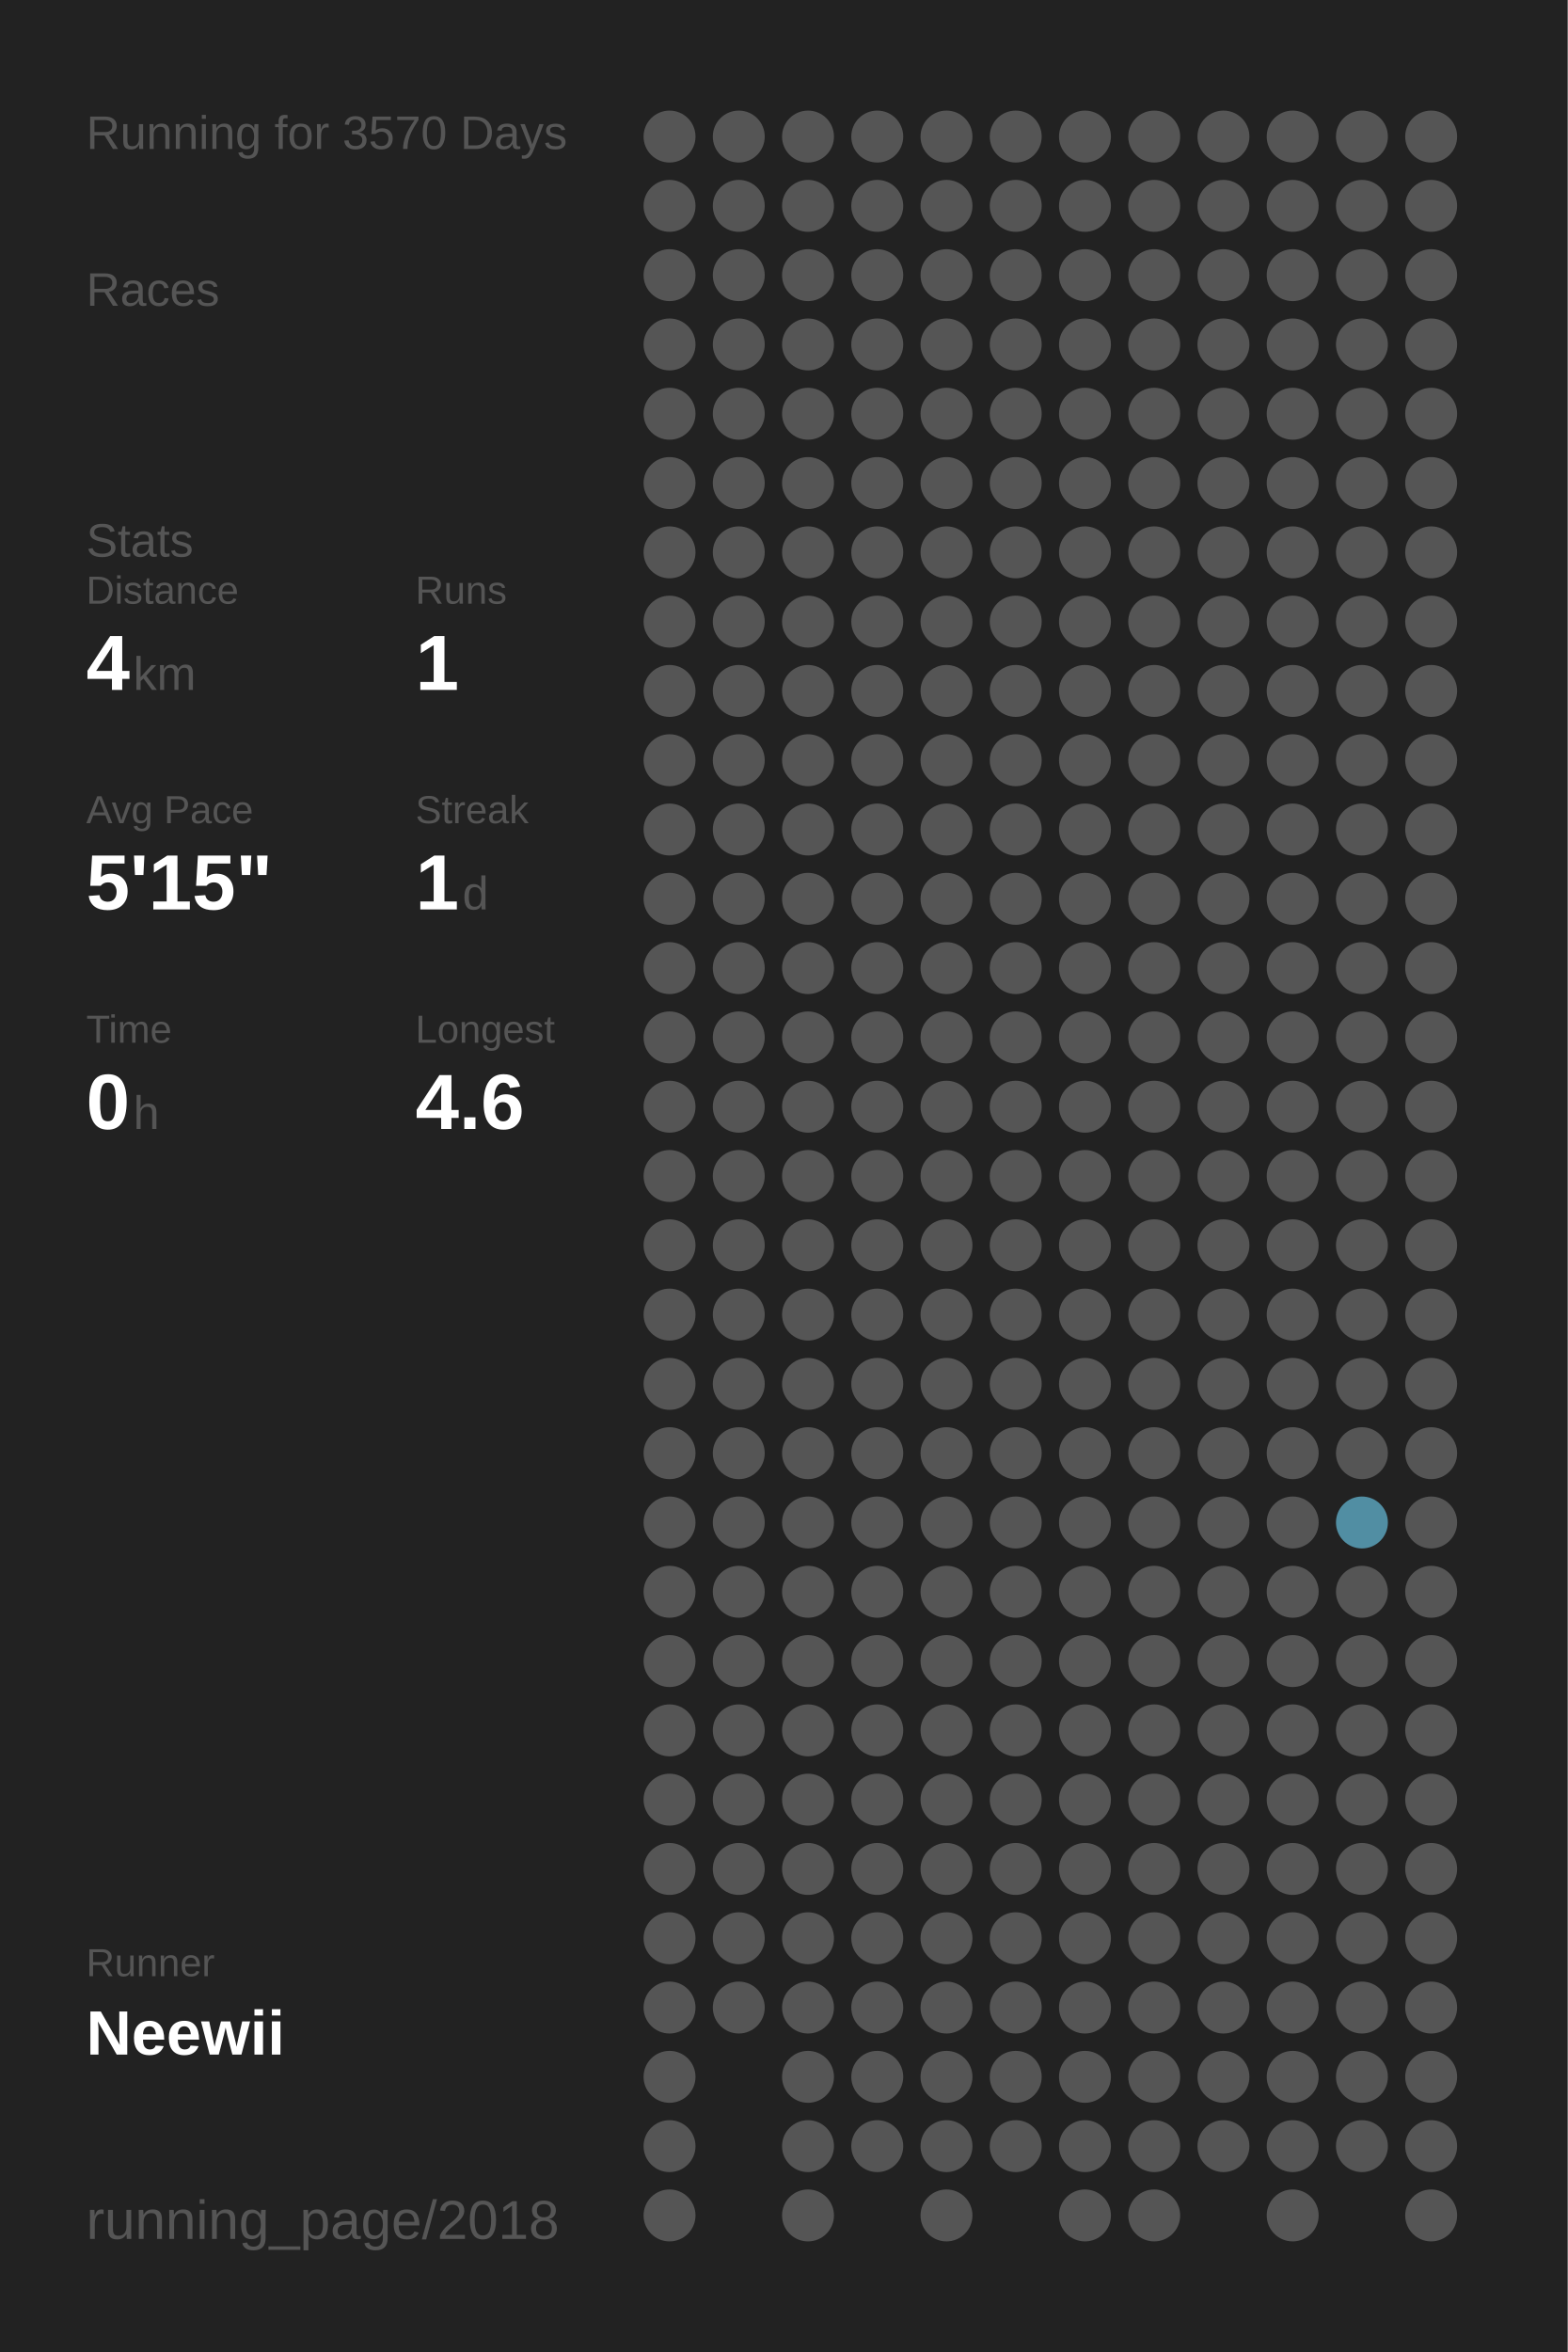
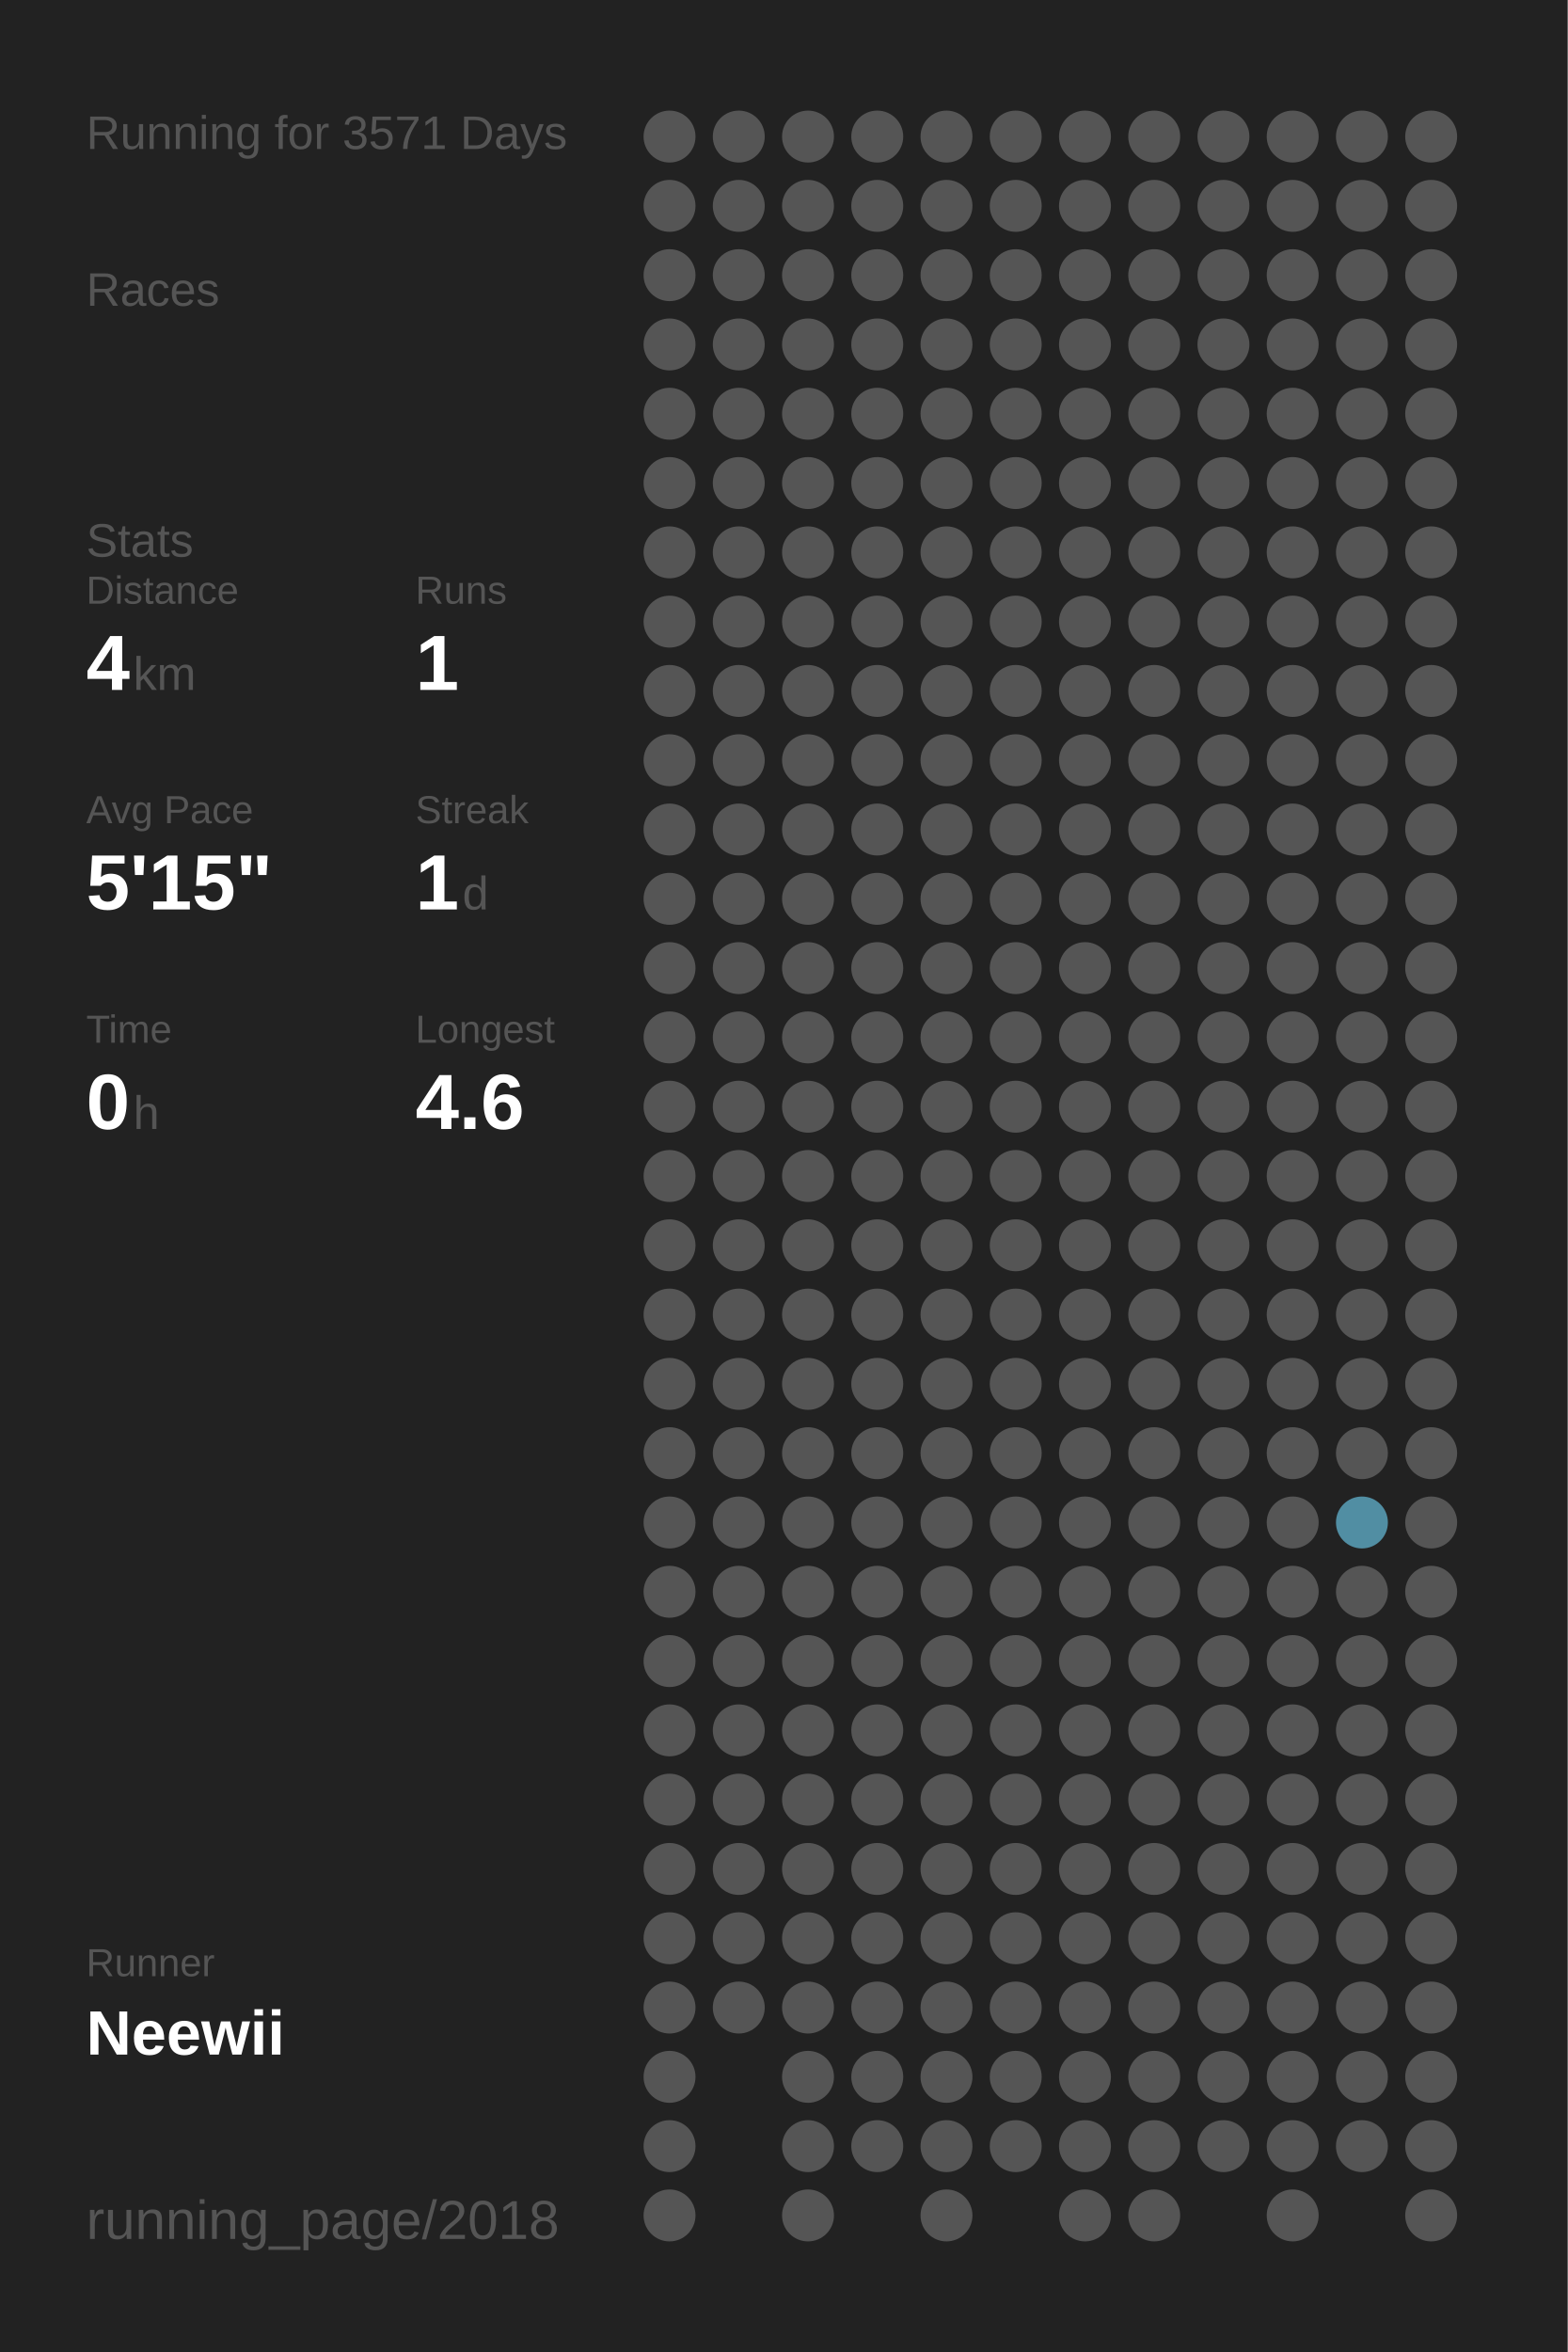
<svg xmlns="http://www.w3.org/2000/svg" baseProfile="full" height="300mm" version="1.1" viewBox="0,0,200,300" width="200mm">
  <defs />
  <rect fill="#222222" height="300" width="200" x="0" y="0" />
-   <text fill="#555555" style="font-size:6px; font-family:Arial;" x="11" y="19">Running for 3570 Days</text>
+   <text fill="#555555" style="font-size:6px; font-family:Arial;" x="11" y="19">Running for 3571 Days</text>
  <text fill="#555555" style="font-size:6px; font-family:Arial;" x="11" y="39">Races</text>
  <text fill="#555555" style="font-size:6px; font-family:Arial;" x="11" y="71">Stats</text>
  <text fill="#555555" style="font-size:5px; font-family:Arial;" x="11" y="77">Distance</text>
  <text fill="#FFFFFF" style="font-size:10px; font-family:Arial; font-weight:bold;" x="11" y="88">4</text>
  <text fill="#555555" style="font-size:6px; font-family:Arial;" x="17" y="88">km</text>
  <text fill="#555555" style="font-size:5px; font-family:Arial;" x="53" y="77">Runs</text>
  <text fill="#FFFFFF" style="font-size:10px; font-family:Arial; font-weight:bold;" x="53" y="88">1</text>
  <text fill="#555555" style="font-size:5px; font-family:Arial;" x="11" y="105">Avg Pace</text>
  <text fill="#FFFFFF" style="font-size:10px; font-family:Arial; font-weight:bold;" x="11" y="116">5'15"</text>
  <text fill="#555555" style="font-size:5px; font-family:Arial;" x="53" y="105">Streak</text>
  <text fill="#FFFFFF" style="font-size:10px; font-family:Arial; font-weight:bold;" x="53" y="116">1</text>
  <text fill="#555555" style="font-size:6px; font-family:Arial;" x="59" y="116">d</text>
  <text fill="#555555" style="font-size:5px; font-family:Arial;" x="11" y="133">Time</text>
  <text fill="#FFFFFF" style="font-size:10px; font-family:Arial; font-weight:bold;" x="11" y="144">0</text>
  <text fill="#555555" style="font-size:6px; font-family:Arial;" x="17" y="144">h</text>
  <text fill="#555555" style="font-size:5px; font-family:Arial;" x="53" y="133">Longest</text>
  <text fill="#FFFFFF" style="font-size:10px; font-family:Arial; font-weight:bold;" x="53" y="144">4.6</text>
  <text fill="#555555" style="font-size:5px; font-family:Arial;" x="11" y="252.065">Runner</text>
  <text fill="#FFFFFF" style="font-size:8px; font-family:Arial; font-weight:bold;" x="11" y="262.065">Neewii</text>
  <text fill="#555555" style="font-size:7px; font-family:Arial;" x="11" y="285.581">running_page/2018</text>
  <circle cx="85.417" cy="17.419" fill="#555555" r="3.312" />
  <circle cx="85.417" cy="26.258" fill="#555555" r="3.312" />
  <circle cx="85.417" cy="35.097" fill="#555555" r="3.312" />
  <circle cx="85.417" cy="43.935" fill="#555555" r="3.312" />
  <circle cx="85.417" cy="52.774" fill="#555555" r="3.312" />
  <circle cx="85.417" cy="61.613" fill="#555555" r="3.312" />
  <circle cx="85.417" cy="70.452" fill="#555555" r="3.312" />
  <circle cx="85.417" cy="79.29" fill="#555555" r="3.312" />
  <circle cx="85.417" cy="88.129" fill="#555555" r="3.312" />
  <circle cx="85.417" cy="96.968" fill="#555555" r="3.312" />
  <circle cx="85.417" cy="105.806" fill="#555555" r="3.312" />
  <circle cx="85.417" cy="114.645" fill="#555555" r="3.312" />
  <circle cx="85.417" cy="123.484" fill="#555555" r="3.312" />
  <circle cx="85.417" cy="132.323" fill="#555555" r="3.312" />
  <circle cx="85.417" cy="141.161" fill="#555555" r="3.312" />
  <circle cx="85.417" cy="150" fill="#555555" r="3.312" />
  <circle cx="85.417" cy="158.839" fill="#555555" r="3.312" />
  <circle cx="85.417" cy="167.677" fill="#555555" r="3.312" />
  <circle cx="85.417" cy="176.516" fill="#555555" r="3.312" />
  <circle cx="85.417" cy="185.355" fill="#555555" r="3.312" />
  <circle cx="85.417" cy="194.194" fill="#555555" r="3.312" />
  <circle cx="85.417" cy="203.032" fill="#555555" r="3.312" />
  <circle cx="85.417" cy="211.871" fill="#555555" r="3.312" />
  <circle cx="85.417" cy="220.71" fill="#555555" r="3.312" />
  <circle cx="85.417" cy="229.548" fill="#555555" r="3.312" />
  <circle cx="85.417" cy="238.387" fill="#555555" r="3.312" />
  <circle cx="85.417" cy="247.226" fill="#555555" r="3.312" />
  <circle cx="85.417" cy="256.065" fill="#555555" r="3.312" />
  <circle cx="85.417" cy="264.903" fill="#555555" r="3.312" />
  <circle cx="85.417" cy="273.742" fill="#555555" r="3.312" />
  <circle cx="85.417" cy="282.581" fill="#555555" r="3.312" />
  <circle cx="94.25" cy="17.419" fill="#555555" r="3.312" />
  <circle cx="94.25" cy="26.258" fill="#555555" r="3.312" />
  <circle cx="94.25" cy="35.097" fill="#555555" r="3.312" />
  <circle cx="94.25" cy="43.935" fill="#555555" r="3.312" />
  <circle cx="94.25" cy="52.774" fill="#555555" r="3.312" />
  <circle cx="94.25" cy="61.613" fill="#555555" r="3.312" />
  <circle cx="94.25" cy="70.452" fill="#555555" r="3.312" />
  <circle cx="94.25" cy="79.29" fill="#555555" r="3.312" />
  <circle cx="94.25" cy="88.129" fill="#555555" r="3.312" />
  <circle cx="94.25" cy="96.968" fill="#555555" r="3.312" />
  <circle cx="94.25" cy="105.806" fill="#555555" r="3.312" />
  <circle cx="94.25" cy="114.645" fill="#555555" r="3.312" />
  <circle cx="94.25" cy="123.484" fill="#555555" r="3.312" />
  <circle cx="94.25" cy="132.323" fill="#555555" r="3.312" />
  <circle cx="94.25" cy="141.161" fill="#555555" r="3.312" />
  <circle cx="94.25" cy="150" fill="#555555" r="3.312" />
  <circle cx="94.25" cy="158.839" fill="#555555" r="3.312" />
  <circle cx="94.25" cy="167.677" fill="#555555" r="3.312" />
  <circle cx="94.25" cy="176.516" fill="#555555" r="3.312" />
  <circle cx="94.25" cy="185.355" fill="#555555" r="3.312" />
  <circle cx="94.25" cy="194.194" fill="#555555" r="3.312" />
  <circle cx="94.25" cy="203.032" fill="#555555" r="3.312" />
  <circle cx="94.25" cy="211.871" fill="#555555" r="3.312" />
  <circle cx="94.25" cy="220.71" fill="#555555" r="3.312" />
  <circle cx="94.25" cy="229.548" fill="#555555" r="3.312" />
  <circle cx="94.25" cy="238.387" fill="#555555" r="3.312" />
  <circle cx="94.25" cy="247.226" fill="#555555" r="3.312" />
  <circle cx="94.25" cy="256.065" fill="#555555" r="3.312" />
  <circle cx="103.083" cy="17.419" fill="#555555" r="3.312" />
  <circle cx="103.083" cy="26.258" fill="#555555" r="3.312" />
  <circle cx="103.083" cy="35.097" fill="#555555" r="3.312" />
  <circle cx="103.083" cy="43.935" fill="#555555" r="3.312" />
  <circle cx="103.083" cy="52.774" fill="#555555" r="3.312" />
  <circle cx="103.083" cy="61.613" fill="#555555" r="3.312" />
  <circle cx="103.083" cy="70.452" fill="#555555" r="3.312" />
  <circle cx="103.083" cy="79.29" fill="#555555" r="3.312" />
  <circle cx="103.083" cy="88.129" fill="#555555" r="3.312" />
  <circle cx="103.083" cy="96.968" fill="#555555" r="3.312" />
  <circle cx="103.083" cy="105.806" fill="#555555" r="3.312" />
  <circle cx="103.083" cy="114.645" fill="#555555" r="3.312" />
  <circle cx="103.083" cy="123.484" fill="#555555" r="3.312" />
  <circle cx="103.083" cy="132.323" fill="#555555" r="3.312" />
  <circle cx="103.083" cy="141.161" fill="#555555" r="3.312" />
  <circle cx="103.083" cy="150" fill="#555555" r="3.312" />
  <circle cx="103.083" cy="158.839" fill="#555555" r="3.312" />
  <circle cx="103.083" cy="167.677" fill="#555555" r="3.312" />
  <circle cx="103.083" cy="176.516" fill="#555555" r="3.312" />
  <circle cx="103.083" cy="185.355" fill="#555555" r="3.312" />
  <circle cx="103.083" cy="194.194" fill="#555555" r="3.312" />
  <circle cx="103.083" cy="203.032" fill="#555555" r="3.312" />
  <circle cx="103.083" cy="211.871" fill="#555555" r="3.312" />
  <circle cx="103.083" cy="220.71" fill="#555555" r="3.312" />
  <circle cx="103.083" cy="229.548" fill="#555555" r="3.312" />
  <circle cx="103.083" cy="238.387" fill="#555555" r="3.312" />
  <circle cx="103.083" cy="247.226" fill="#555555" r="3.312" />
  <circle cx="103.083" cy="256.065" fill="#555555" r="3.312" />
  <circle cx="103.083" cy="264.903" fill="#555555" r="3.312" />
  <circle cx="103.083" cy="273.742" fill="#555555" r="3.312" />
  <circle cx="103.083" cy="282.581" fill="#555555" r="3.312" />
  <circle cx="111.917" cy="17.419" fill="#555555" r="3.312" />
  <circle cx="111.917" cy="26.258" fill="#555555" r="3.312" />
  <circle cx="111.917" cy="35.097" fill="#555555" r="3.312" />
  <circle cx="111.917" cy="43.935" fill="#555555" r="3.312" />
  <circle cx="111.917" cy="52.774" fill="#555555" r="3.312" />
  <circle cx="111.917" cy="61.613" fill="#555555" r="3.312" />
  <circle cx="111.917" cy="70.452" fill="#555555" r="3.312" />
  <circle cx="111.917" cy="79.29" fill="#555555" r="3.312" />
  <circle cx="111.917" cy="88.129" fill="#555555" r="3.312" />
  <circle cx="111.917" cy="96.968" fill="#555555" r="3.312" />
  <circle cx="111.917" cy="105.806" fill="#555555" r="3.312" />
  <circle cx="111.917" cy="114.645" fill="#555555" r="3.312" />
  <circle cx="111.917" cy="123.484" fill="#555555" r="3.312" />
  <circle cx="111.917" cy="132.323" fill="#555555" r="3.312" />
  <circle cx="111.917" cy="141.161" fill="#555555" r="3.312" />
  <circle cx="111.917" cy="150" fill="#555555" r="3.312" />
  <circle cx="111.917" cy="158.839" fill="#555555" r="3.312" />
  <circle cx="111.917" cy="167.677" fill="#555555" r="3.312" />
  <circle cx="111.917" cy="176.516" fill="#555555" r="3.312" />
  <circle cx="111.917" cy="185.355" fill="#555555" r="3.312" />
  <circle cx="111.917" cy="194.194" fill="#555555" r="3.312" />
  <circle cx="111.917" cy="203.032" fill="#555555" r="3.312" />
  <circle cx="111.917" cy="211.871" fill="#555555" r="3.312" />
  <circle cx="111.917" cy="220.71" fill="#555555" r="3.312" />
  <circle cx="111.917" cy="229.548" fill="#555555" r="3.312" />
  <circle cx="111.917" cy="238.387" fill="#555555" r="3.312" />
  <circle cx="111.917" cy="247.226" fill="#555555" r="3.312" />
  <circle cx="111.917" cy="256.065" fill="#555555" r="3.312" />
  <circle cx="111.917" cy="264.903" fill="#555555" r="3.312" />
  <circle cx="111.917" cy="273.742" fill="#555555" r="3.312" />
  <circle cx="120.75" cy="17.419" fill="#555555" r="3.312" />
  <circle cx="120.75" cy="26.258" fill="#555555" r="3.312" />
  <circle cx="120.75" cy="35.097" fill="#555555" r="3.312" />
  <circle cx="120.75" cy="43.935" fill="#555555" r="3.312" />
  <circle cx="120.75" cy="52.774" fill="#555555" r="3.312" />
  <circle cx="120.75" cy="61.613" fill="#555555" r="3.312" />
  <circle cx="120.75" cy="70.452" fill="#555555" r="3.312" />
  <circle cx="120.75" cy="79.29" fill="#555555" r="3.312" />
  <circle cx="120.75" cy="88.129" fill="#555555" r="3.312" />
  <circle cx="120.75" cy="96.968" fill="#555555" r="3.312" />
  <circle cx="120.75" cy="105.806" fill="#555555" r="3.312" />
  <circle cx="120.75" cy="114.645" fill="#555555" r="3.312" />
  <circle cx="120.75" cy="123.484" fill="#555555" r="3.312" />
  <circle cx="120.75" cy="132.323" fill="#555555" r="3.312" />
  <circle cx="120.75" cy="141.161" fill="#555555" r="3.312" />
  <circle cx="120.75" cy="150" fill="#555555" r="3.312" />
  <circle cx="120.75" cy="158.839" fill="#555555" r="3.312" />
  <circle cx="120.75" cy="167.677" fill="#555555" r="3.312" />
  <circle cx="120.75" cy="176.516" fill="#555555" r="3.312" />
  <circle cx="120.75" cy="185.355" fill="#555555" r="3.312" />
  <circle cx="120.75" cy="194.194" fill="#555555" r="3.312" />
  <circle cx="120.75" cy="203.032" fill="#555555" r="3.312" />
  <circle cx="120.75" cy="211.871" fill="#555555" r="3.312" />
  <circle cx="120.75" cy="220.71" fill="#555555" r="3.312" />
  <circle cx="120.75" cy="229.548" fill="#555555" r="3.312" />
  <circle cx="120.75" cy="238.387" fill="#555555" r="3.312" />
  <circle cx="120.75" cy="247.226" fill="#555555" r="3.312" />
  <circle cx="120.75" cy="256.065" fill="#555555" r="3.312" />
  <circle cx="120.75" cy="264.903" fill="#555555" r="3.312" />
  <circle cx="120.75" cy="273.742" fill="#555555" r="3.312" />
  <circle cx="120.75" cy="282.581" fill="#555555" r="3.312" />
  <circle cx="129.583" cy="17.419" fill="#555555" r="3.312" />
  <circle cx="129.583" cy="26.258" fill="#555555" r="3.312" />
  <circle cx="129.583" cy="35.097" fill="#555555" r="3.312" />
  <circle cx="129.583" cy="43.935" fill="#555555" r="3.312" />
  <circle cx="129.583" cy="52.774" fill="#555555" r="3.312" />
  <circle cx="129.583" cy="61.613" fill="#555555" r="3.312" />
  <circle cx="129.583" cy="70.452" fill="#555555" r="3.312" />
  <circle cx="129.583" cy="79.29" fill="#555555" r="3.312" />
  <circle cx="129.583" cy="88.129" fill="#555555" r="3.312" />
  <circle cx="129.583" cy="96.968" fill="#555555" r="3.312" />
  <circle cx="129.583" cy="105.806" fill="#555555" r="3.312" />
  <circle cx="129.583" cy="114.645" fill="#555555" r="3.312" />
  <circle cx="129.583" cy="123.484" fill="#555555" r="3.312" />
  <circle cx="129.583" cy="132.323" fill="#555555" r="3.312" />
  <circle cx="129.583" cy="141.161" fill="#555555" r="3.312" />
  <circle cx="129.583" cy="150" fill="#555555" r="3.312" />
  <circle cx="129.583" cy="158.839" fill="#555555" r="3.312" />
  <circle cx="129.583" cy="167.677" fill="#555555" r="3.312" />
  <circle cx="129.583" cy="176.516" fill="#555555" r="3.312" />
  <circle cx="129.583" cy="185.355" fill="#555555" r="3.312" />
  <circle cx="129.583" cy="194.194" fill="#555555" r="3.312" />
  <circle cx="129.583" cy="203.032" fill="#555555" r="3.312" />
  <circle cx="129.583" cy="211.871" fill="#555555" r="3.312" />
  <circle cx="129.583" cy="220.71" fill="#555555" r="3.312" />
  <circle cx="129.583" cy="229.548" fill="#555555" r="3.312" />
  <circle cx="129.583" cy="238.387" fill="#555555" r="3.312" />
  <circle cx="129.583" cy="247.226" fill="#555555" r="3.312" />
  <circle cx="129.583" cy="256.065" fill="#555555" r="3.312" />
  <circle cx="129.583" cy="264.903" fill="#555555" r="3.312" />
  <circle cx="129.583" cy="273.742" fill="#555555" r="3.312" />
  <circle cx="138.417" cy="17.419" fill="#555555" r="3.312" />
  <circle cx="138.417" cy="26.258" fill="#555555" r="3.312" />
  <circle cx="138.417" cy="35.097" fill="#555555" r="3.312" />
  <circle cx="138.417" cy="43.935" fill="#555555" r="3.312" />
  <circle cx="138.417" cy="52.774" fill="#555555" r="3.312" />
  <circle cx="138.417" cy="61.613" fill="#555555" r="3.312" />
  <circle cx="138.417" cy="70.452" fill="#555555" r="3.312" />
  <circle cx="138.417" cy="79.29" fill="#555555" r="3.312" />
  <circle cx="138.417" cy="88.129" fill="#555555" r="3.312" />
  <circle cx="138.417" cy="96.968" fill="#555555" r="3.312" />
  <circle cx="138.417" cy="105.806" fill="#555555" r="3.312" />
  <circle cx="138.417" cy="114.645" fill="#555555" r="3.312" />
  <circle cx="138.417" cy="123.484" fill="#555555" r="3.312" />
  <circle cx="138.417" cy="132.323" fill="#555555" r="3.312" />
  <circle cx="138.417" cy="141.161" fill="#555555" r="3.312" />
  <circle cx="138.417" cy="150" fill="#555555" r="3.312" />
  <circle cx="138.417" cy="158.839" fill="#555555" r="3.312" />
  <circle cx="138.417" cy="167.677" fill="#555555" r="3.312" />
  <circle cx="138.417" cy="176.516" fill="#555555" r="3.312" />
  <circle cx="138.417" cy="185.355" fill="#555555" r="3.312" />
  <circle cx="138.417" cy="194.194" fill="#555555" r="3.312" />
  <circle cx="138.417" cy="203.032" fill="#555555" r="3.312" />
  <circle cx="138.417" cy="211.871" fill="#555555" r="3.312" />
  <circle cx="138.417" cy="220.71" fill="#555555" r="3.312" />
  <circle cx="138.417" cy="229.548" fill="#555555" r="3.312" />
  <circle cx="138.417" cy="238.387" fill="#555555" r="3.312" />
  <circle cx="138.417" cy="247.226" fill="#555555" r="3.312" />
  <circle cx="138.417" cy="256.065" fill="#555555" r="3.312" />
  <circle cx="138.417" cy="264.903" fill="#555555" r="3.312" />
  <circle cx="138.417" cy="273.742" fill="#555555" r="3.312" />
  <circle cx="138.417" cy="282.581" fill="#555555" r="3.312" />
  <circle cx="147.25" cy="17.419" fill="#555555" r="3.312" />
  <circle cx="147.25" cy="26.258" fill="#555555" r="3.312" />
  <circle cx="147.25" cy="35.097" fill="#555555" r="3.312" />
  <circle cx="147.25" cy="43.935" fill="#555555" r="3.312" />
  <circle cx="147.25" cy="52.774" fill="#555555" r="3.312" />
  <circle cx="147.25" cy="61.613" fill="#555555" r="3.312" />
  <circle cx="147.25" cy="70.452" fill="#555555" r="3.312" />
  <circle cx="147.25" cy="79.29" fill="#555555" r="3.312" />
  <circle cx="147.25" cy="88.129" fill="#555555" r="3.312" />
  <circle cx="147.25" cy="96.968" fill="#555555" r="3.312" />
  <circle cx="147.25" cy="105.806" fill="#555555" r="3.312" />
  <circle cx="147.25" cy="114.645" fill="#555555" r="3.312" />
  <circle cx="147.25" cy="123.484" fill="#555555" r="3.312" />
  <circle cx="147.25" cy="132.323" fill="#555555" r="3.312" />
  <circle cx="147.25" cy="141.161" fill="#555555" r="3.312" />
  <circle cx="147.25" cy="150" fill="#555555" r="3.312" />
  <circle cx="147.25" cy="158.839" fill="#555555" r="3.312" />
  <circle cx="147.25" cy="167.677" fill="#555555" r="3.312" />
  <circle cx="147.25" cy="176.516" fill="#555555" r="3.312" />
  <circle cx="147.25" cy="185.355" fill="#555555" r="3.312" />
  <circle cx="147.25" cy="194.194" fill="#555555" r="3.312" />
  <circle cx="147.25" cy="203.032" fill="#555555" r="3.312" />
  <circle cx="147.25" cy="211.871" fill="#555555" r="3.312" />
  <circle cx="147.25" cy="220.71" fill="#555555" r="3.312" />
  <circle cx="147.25" cy="229.548" fill="#555555" r="3.312" />
  <circle cx="147.25" cy="238.387" fill="#555555" r="3.312" />
  <circle cx="147.25" cy="247.226" fill="#555555" r="3.312" />
  <circle cx="147.25" cy="256.065" fill="#555555" r="3.312" />
  <circle cx="147.25" cy="264.903" fill="#555555" r="3.312" />
  <circle cx="147.25" cy="273.742" fill="#555555" r="3.312" />
  <circle cx="147.25" cy="282.581" fill="#555555" r="3.312" />
  <circle cx="156.083" cy="17.419" fill="#555555" r="3.312" />
  <circle cx="156.083" cy="26.258" fill="#555555" r="3.312" />
  <circle cx="156.083" cy="35.097" fill="#555555" r="3.312" />
  <circle cx="156.083" cy="43.935" fill="#555555" r="3.312" />
  <circle cx="156.083" cy="52.774" fill="#555555" r="3.312" />
  <circle cx="156.083" cy="61.613" fill="#555555" r="3.312" />
  <circle cx="156.083" cy="70.452" fill="#555555" r="3.312" />
  <circle cx="156.083" cy="79.29" fill="#555555" r="3.312" />
  <circle cx="156.083" cy="88.129" fill="#555555" r="3.312" />
  <circle cx="156.083" cy="96.968" fill="#555555" r="3.312" />
  <circle cx="156.083" cy="105.806" fill="#555555" r="3.312" />
  <circle cx="156.083" cy="114.645" fill="#555555" r="3.312" />
  <circle cx="156.083" cy="123.484" fill="#555555" r="3.312" />
  <circle cx="156.083" cy="132.323" fill="#555555" r="3.312" />
  <circle cx="156.083" cy="141.161" fill="#555555" r="3.312" />
  <circle cx="156.083" cy="150" fill="#555555" r="3.312" />
  <circle cx="156.083" cy="158.839" fill="#555555" r="3.312" />
  <circle cx="156.083" cy="167.677" fill="#555555" r="3.312" />
  <circle cx="156.083" cy="176.516" fill="#555555" r="3.312" />
  <circle cx="156.083" cy="185.355" fill="#555555" r="3.312" />
  <circle cx="156.083" cy="194.194" fill="#555555" r="3.312" />
  <circle cx="156.083" cy="203.032" fill="#555555" r="3.312" />
  <circle cx="156.083" cy="211.871" fill="#555555" r="3.312" />
  <circle cx="156.083" cy="220.71" fill="#555555" r="3.312" />
  <circle cx="156.083" cy="229.548" fill="#555555" r="3.312" />
  <circle cx="156.083" cy="238.387" fill="#555555" r="3.312" />
  <circle cx="156.083" cy="247.226" fill="#555555" r="3.312" />
  <circle cx="156.083" cy="256.065" fill="#555555" r="3.312" />
  <circle cx="156.083" cy="264.903" fill="#555555" r="3.312" />
  <circle cx="156.083" cy="273.742" fill="#555555" r="3.312" />
  <circle cx="164.917" cy="17.419" fill="#555555" r="3.312" />
  <circle cx="164.917" cy="26.258" fill="#555555" r="3.312" />
  <circle cx="164.917" cy="35.097" fill="#555555" r="3.312" />
  <circle cx="164.917" cy="43.935" fill="#555555" r="3.312" />
  <circle cx="164.917" cy="52.774" fill="#555555" r="3.312" />
  <circle cx="164.917" cy="61.613" fill="#555555" r="3.312" />
  <circle cx="164.917" cy="70.452" fill="#555555" r="3.312" />
  <circle cx="164.917" cy="79.29" fill="#555555" r="3.312" />
  <circle cx="164.917" cy="88.129" fill="#555555" r="3.312" />
  <circle cx="164.917" cy="96.968" fill="#555555" r="3.312" />
  <circle cx="164.917" cy="105.806" fill="#555555" r="3.312" />
  <circle cx="164.917" cy="114.645" fill="#555555" r="3.312" />
  <circle cx="164.917" cy="123.484" fill="#555555" r="3.312" />
  <circle cx="164.917" cy="132.323" fill="#555555" r="3.312" />
  <circle cx="164.917" cy="141.161" fill="#555555" r="3.312" />
  <circle cx="164.917" cy="150" fill="#555555" r="3.312" />
  <circle cx="164.917" cy="158.839" fill="#555555" r="3.312" />
  <circle cx="164.917" cy="167.677" fill="#555555" r="3.312" />
  <circle cx="164.917" cy="176.516" fill="#555555" r="3.312" />
  <circle cx="164.917" cy="185.355" fill="#555555" r="3.312" />
  <circle cx="164.917" cy="194.194" fill="#555555" r="3.312" />
  <circle cx="164.917" cy="203.032" fill="#555555" r="3.312" />
  <circle cx="164.917" cy="211.871" fill="#555555" r="3.312" />
  <circle cx="164.917" cy="220.71" fill="#555555" r="3.312" />
  <circle cx="164.917" cy="229.548" fill="#555555" r="3.312" />
  <circle cx="164.917" cy="238.387" fill="#555555" r="3.312" />
  <circle cx="164.917" cy="247.226" fill="#555555" r="3.312" />
  <circle cx="164.917" cy="256.065" fill="#555555" r="3.312" />
  <circle cx="164.917" cy="264.903" fill="#555555" r="3.312" />
  <circle cx="164.917" cy="273.742" fill="#555555" r="3.312" />
  <circle cx="164.917" cy="282.581" fill="#555555" r="3.312" />
  <circle cx="173.75" cy="17.419" fill="#555555" r="3.312" />
  <circle cx="173.75" cy="26.258" fill="#555555" r="3.312" />
  <circle cx="173.75" cy="35.097" fill="#555555" r="3.312" />
  <circle cx="173.75" cy="43.935" fill="#555555" r="3.312" />
  <circle cx="173.75" cy="52.774" fill="#555555" r="3.312" />
  <circle cx="173.75" cy="61.613" fill="#555555" r="3.312" />
  <circle cx="173.75" cy="70.452" fill="#555555" r="3.312" />
  <circle cx="173.75" cy="79.29" fill="#555555" r="3.312" />
  <circle cx="173.75" cy="88.129" fill="#555555" r="3.312" />
  <circle cx="173.75" cy="96.968" fill="#555555" r="3.312" />
  <circle cx="173.75" cy="105.806" fill="#555555" r="3.312" />
  <circle cx="173.75" cy="114.645" fill="#555555" r="3.312" />
  <circle cx="173.75" cy="123.484" fill="#555555" r="3.312" />
  <circle cx="173.75" cy="132.323" fill="#555555" r="3.312" />
  <circle cx="173.75" cy="141.161" fill="#555555" r="3.312" />
  <circle cx="173.75" cy="150" fill="#555555" r="3.312" />
  <circle cx="173.75" cy="158.839" fill="#555555" r="3.312" />
  <circle cx="173.75" cy="167.677" fill="#555555" r="3.312" />
  <circle cx="173.75" cy="176.516" fill="#555555" r="3.312" />
  <circle cx="173.75" cy="185.355" fill="#555555" r="3.312" />
  <circle cx="173.75" cy="194.194" fill="#518ea3" r="3.312" />
  <circle cx="173.75" cy="203.032" fill="#555555" r="3.312" />
  <circle cx="173.75" cy="211.871" fill="#555555" r="3.312" />
  <circle cx="173.75" cy="220.71" fill="#555555" r="3.312" />
  <circle cx="173.75" cy="229.548" fill="#555555" r="3.312" />
  <circle cx="173.75" cy="238.387" fill="#555555" r="3.312" />
  <circle cx="173.75" cy="247.226" fill="#555555" r="3.312" />
  <circle cx="173.75" cy="256.065" fill="#555555" r="3.312" />
  <circle cx="173.75" cy="264.903" fill="#555555" r="3.312" />
  <circle cx="173.75" cy="273.742" fill="#555555" r="3.312" />
  <circle cx="182.583" cy="17.419" fill="#555555" r="3.312" />
  <circle cx="182.583" cy="26.258" fill="#555555" r="3.312" />
  <circle cx="182.583" cy="35.097" fill="#555555" r="3.312" />
  <circle cx="182.583" cy="43.935" fill="#555555" r="3.312" />
  <circle cx="182.583" cy="52.774" fill="#555555" r="3.312" />
  <circle cx="182.583" cy="61.613" fill="#555555" r="3.312" />
  <circle cx="182.583" cy="70.452" fill="#555555" r="3.312" />
  <circle cx="182.583" cy="79.29" fill="#555555" r="3.312" />
  <circle cx="182.583" cy="88.129" fill="#555555" r="3.312" />
  <circle cx="182.583" cy="96.968" fill="#555555" r="3.312" />
  <circle cx="182.583" cy="105.806" fill="#555555" r="3.312" />
  <circle cx="182.583" cy="114.645" fill="#555555" r="3.312" />
  <circle cx="182.583" cy="123.484" fill="#555555" r="3.312" />
  <circle cx="182.583" cy="132.323" fill="#555555" r="3.312" />
  <circle cx="182.583" cy="141.161" fill="#555555" r="3.312" />
  <circle cx="182.583" cy="150" fill="#555555" r="3.312" />
  <circle cx="182.583" cy="158.839" fill="#555555" r="3.312" />
  <circle cx="182.583" cy="167.677" fill="#555555" r="3.312" />
  <circle cx="182.583" cy="176.516" fill="#555555" r="3.312" />
  <circle cx="182.583" cy="185.355" fill="#555555" r="3.312" />
  <circle cx="182.583" cy="194.194" fill="#555555" r="3.312" />
  <circle cx="182.583" cy="203.032" fill="#555555" r="3.312" />
  <circle cx="182.583" cy="211.871" fill="#555555" r="3.312" />
  <circle cx="182.583" cy="220.71" fill="#555555" r="3.312" />
  <circle cx="182.583" cy="229.548" fill="#555555" r="3.312" />
  <circle cx="182.583" cy="238.387" fill="#555555" r="3.312" />
  <circle cx="182.583" cy="247.226" fill="#555555" r="3.312" />
  <circle cx="182.583" cy="256.065" fill="#555555" r="3.312" />
  <circle cx="182.583" cy="264.903" fill="#555555" r="3.312" />
  <circle cx="182.583" cy="273.742" fill="#555555" r="3.312" />
  <circle cx="182.583" cy="282.581" fill="#555555" r="3.312" />
</svg>
